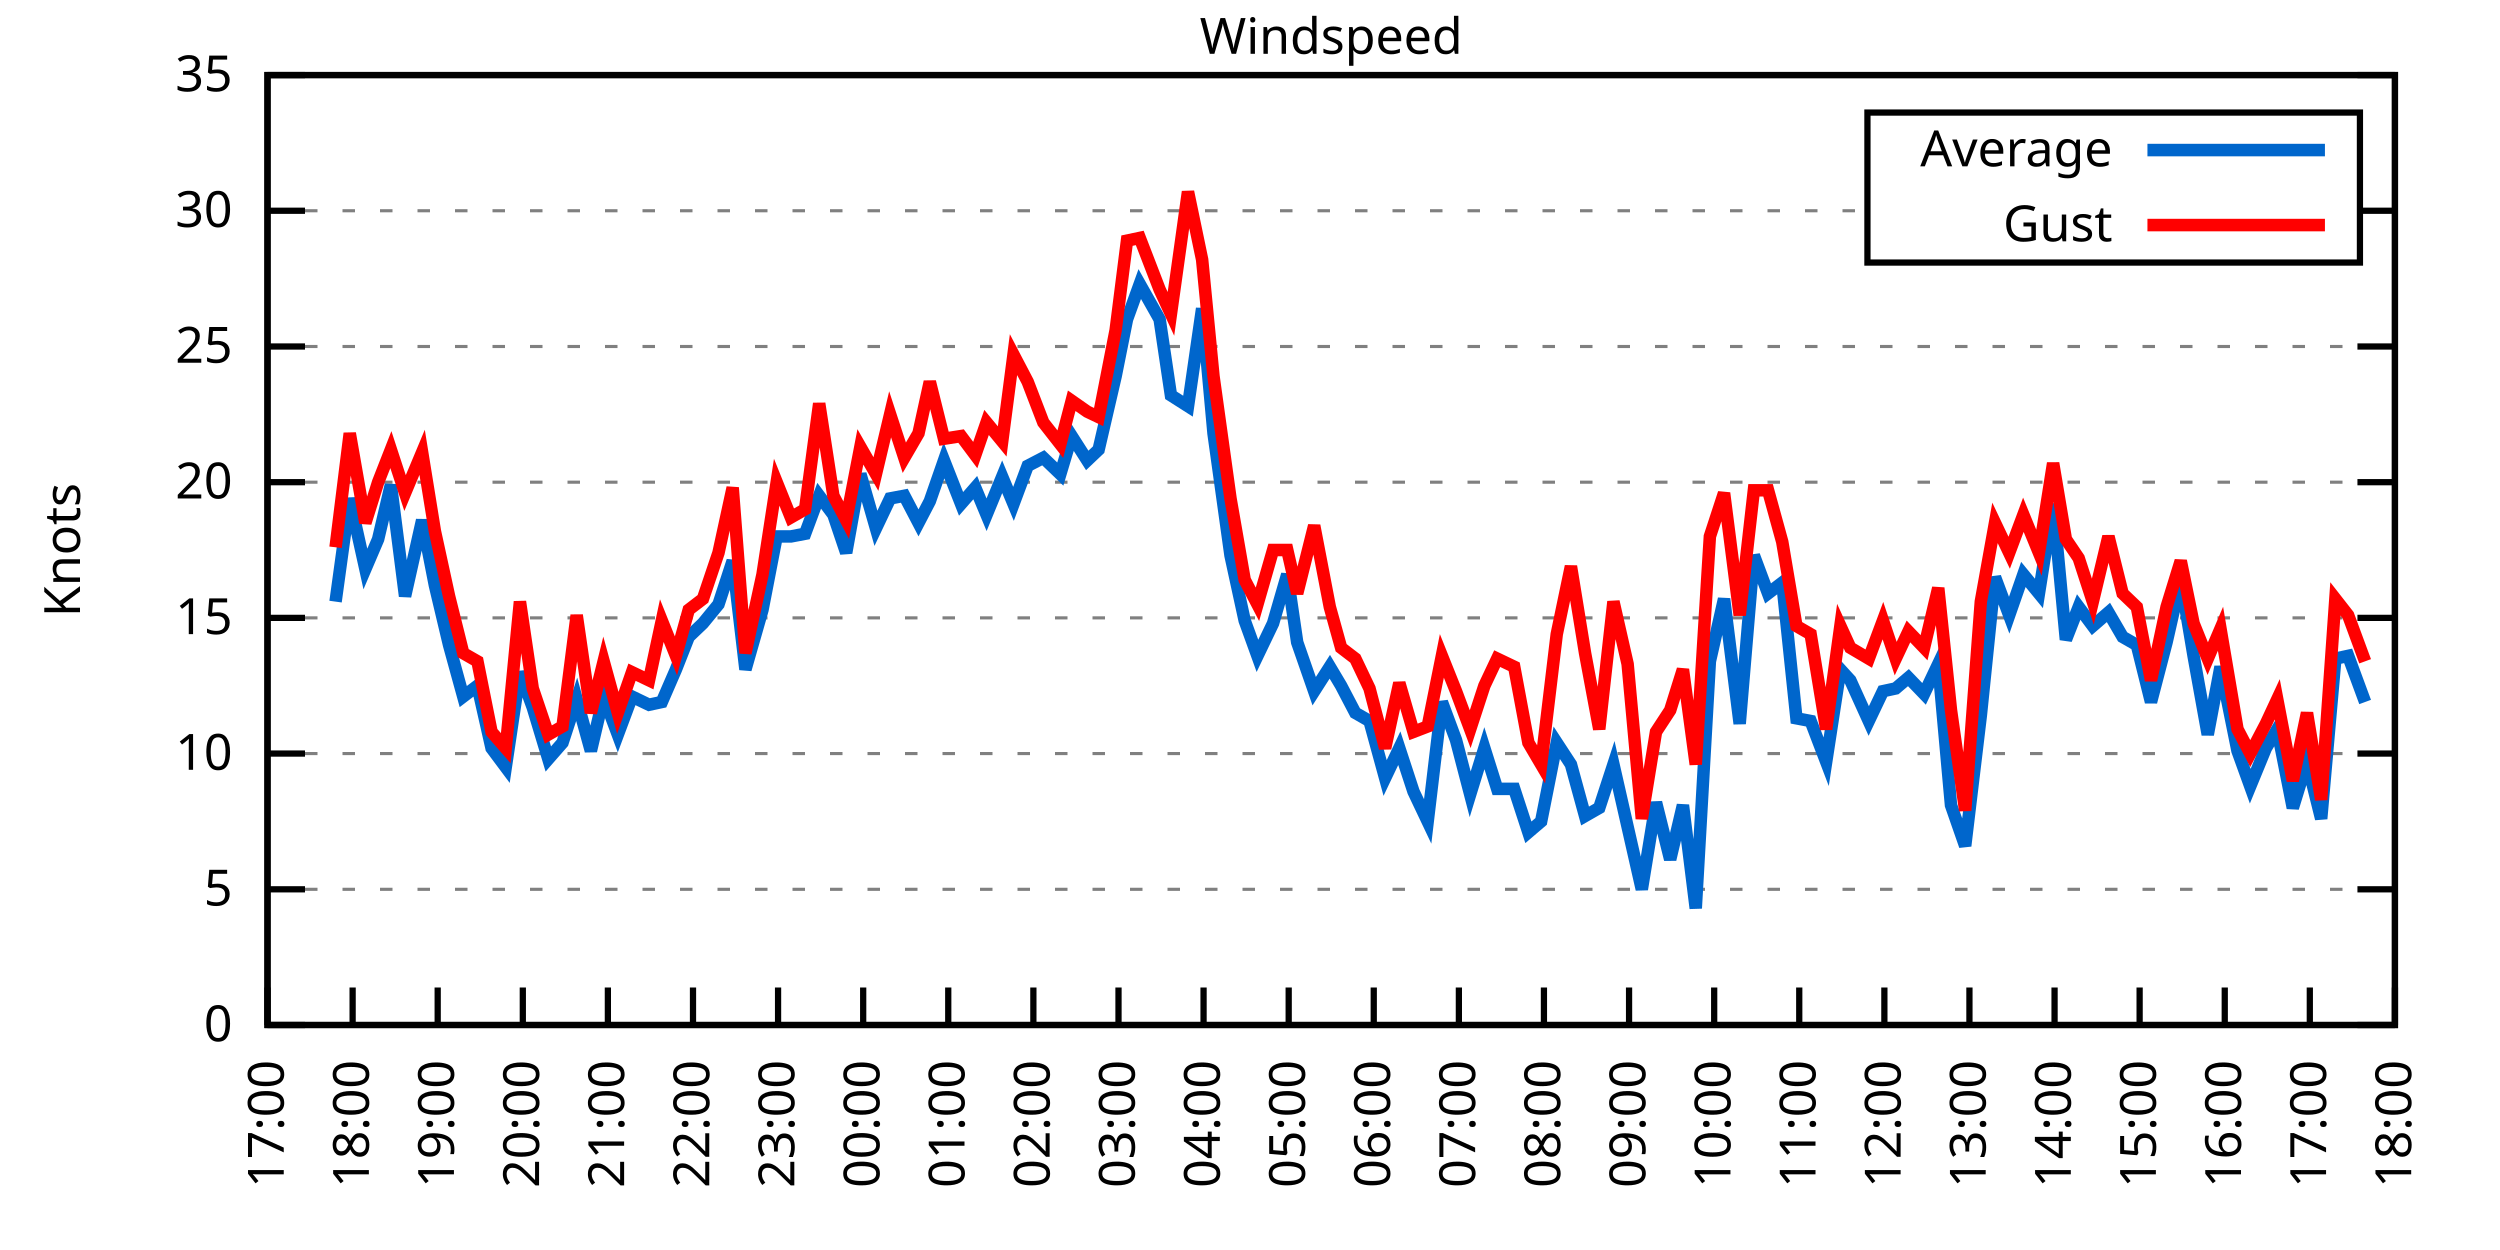
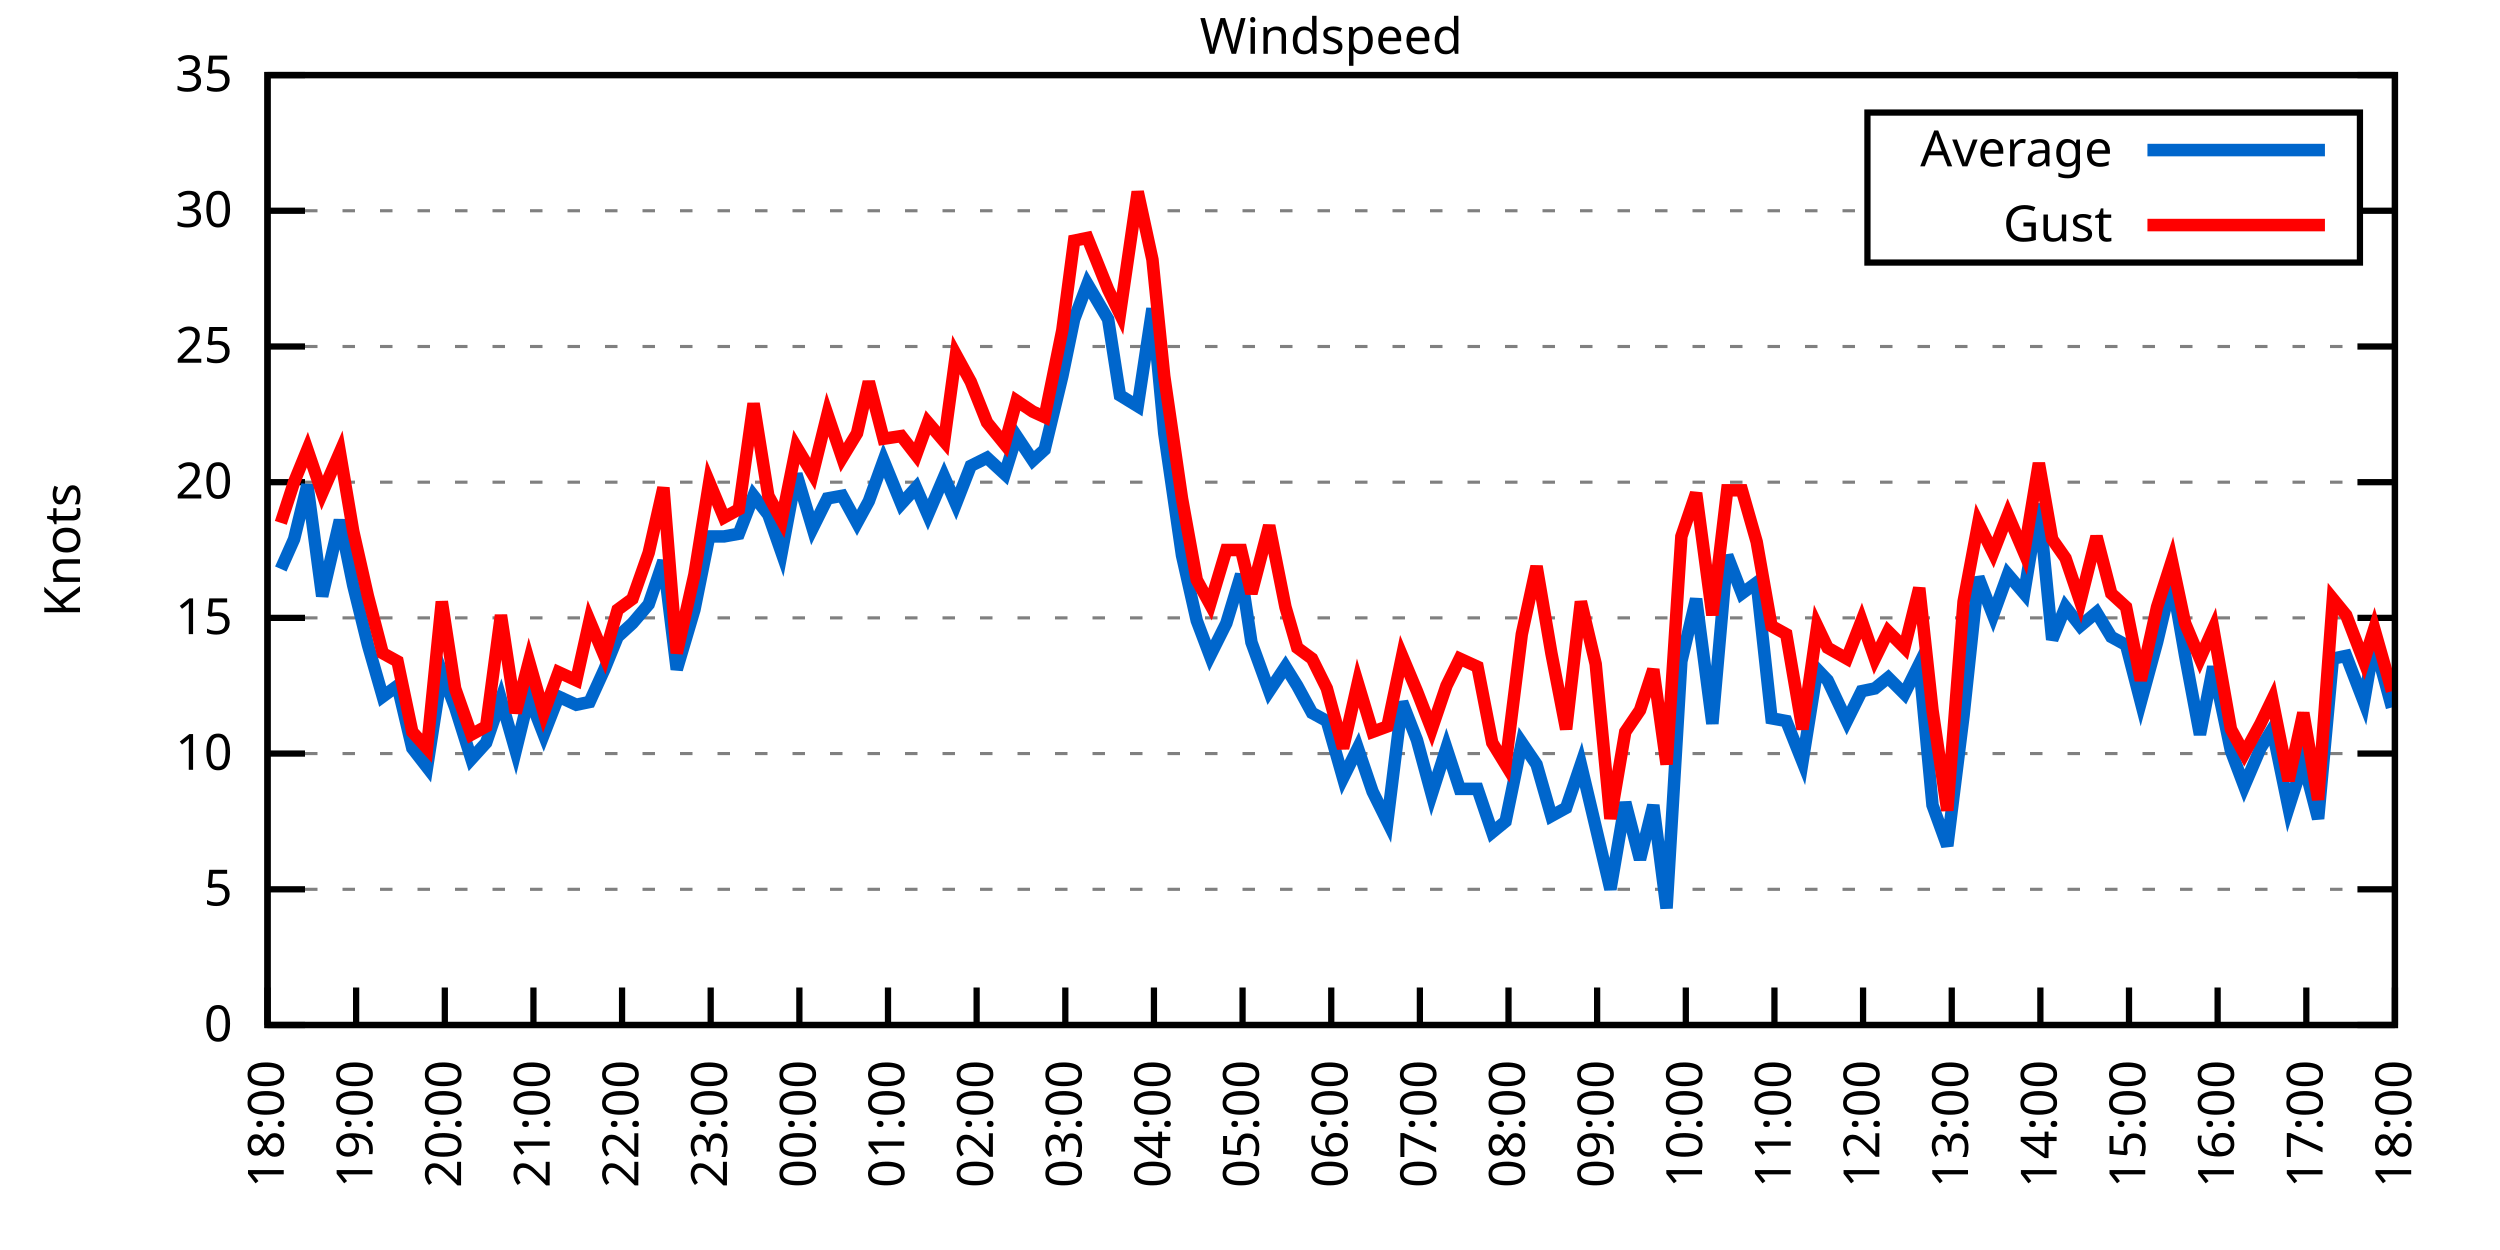
<svg xmlns="http://www.w3.org/2000/svg" xmlns:xlink="http://www.w3.org/1999/xlink" width="400" height="200" viewBox="0 0 400 200">
  <g id="gnuplot_canvas">
    <rect x="0" y="0" width="400" height="200" fill="none" />
    <defs>
      <circle id="gpDot" r="0.5" stroke-width="0.5" stroke="currentColor" />
      <path id="gpPt0" stroke-width="0.333" stroke="currentColor" d="M-1,0 h2 M0,-1 v2" />
      <path id="gpPt1" stroke-width="0.333" stroke="currentColor" d="M-1,-1 L1,1 M1,-1 L-1,1" />
      <path id="gpPt2" stroke-width="0.333" stroke="currentColor" d="M-1,0 L1,0 M0,-1 L0,1 M-1,-1 L1,1 M-1,1 L1,-1" />
      <rect id="gpPt3" stroke-width="0.333" stroke="currentColor" x="-1" y="-1" width="2" height="2" />
      <rect id="gpPt4" stroke-width="0.333" stroke="currentColor" fill="currentColor" x="-1" y="-1" width="2" height="2" />
      <circle id="gpPt5" stroke-width="0.333" stroke="currentColor" cx="0" cy="0" r="1" />
      <use xlink:href="#gpPt5" id="gpPt6" fill="currentColor" stroke="none" />
      <path id="gpPt7" stroke-width="0.333" stroke="currentColor" d="M0,-1.33 L-1.33,0.67 L1.33,0.67 z" />
      <use xlink:href="#gpPt7" id="gpPt8" fill="currentColor" stroke="none" />
      <use xlink:href="#gpPt7" id="gpPt9" stroke="currentColor" transform="rotate(180)" />
      <use xlink:href="#gpPt9" id="gpPt10" fill="currentColor" stroke="none" />
      <use xlink:href="#gpPt3" id="gpPt11" stroke="currentColor" transform="rotate(45)" />
      <use xlink:href="#gpPt11" id="gpPt12" fill="currentColor" stroke="none" />
      <path id="gpPt13" stroke-width="0.333" stroke="currentColor" d="M0,1.330 L1.265,0.411 L0.782,-1.067 L-0.782,-1.076 L-1.265,0.411 z" />
      <use xlink:href="#gpPt13" id="gpPt14" fill="currentColor" stroke="none" />
      <filter id="textbox" filterUnits="objectBoundingBox" x="0" y="0" height="1" width="1">
        <feFlood flood-color="white" flood-opacity="1" result="bgnd" />
        <feComposite in="SourceGraphic" in2="bgnd" operator="atop" />
      </filter>
      <filter id="greybox" filterUnits="objectBoundingBox" x="0" y="0" height="1" width="1">
        <feFlood flood-color="lightgrey" flood-opacity="1" result="grey" />
        <feComposite in="SourceGraphic" in2="grey" operator="atop" />
      </filter>
    </defs>
    <g fill="none" color="white" stroke="currentColor" stroke-width="1.00" stroke-linecap="butt" stroke-linejoin="miter">
</g>
    <g fill="none" color="black" stroke="currentColor" stroke-width="1.00" stroke-linecap="butt" stroke-linejoin="miter">
      <g stroke="none" shape-rendering="crispEdges">
        <polygon fill="rgb(255, 255, 255)" points="42.80,164.00 383.18,164.00 383.18,12.02 42.80,12.02 " />
      </g>
    </g>
    <g fill="none" color="black" stroke="currentColor" stroke-width="1.00" stroke-linecap="butt" stroke-linejoin="miter">
</g>
    <g fill="none" color="black" stroke="black" stroke-width="0.50" stroke-linecap="butt" stroke-linejoin="miter">
</g>
    <g fill="none" color="gray" stroke="currentColor" stroke-width="0.50" stroke-linecap="butt" stroke-linejoin="miter">
      <path stroke="gray" stroke-dasharray="2,4" class="gridline" d="M42.80,164.00 L383.19,164.00  " />
    </g>
    <g fill="none" color="gray" stroke="gray" stroke-width="1.00" stroke-linecap="butt" stroke-linejoin="miter">
</g>
    <g fill="none" color="black" stroke="currentColor" stroke-width="1.00" stroke-linecap="butt" stroke-linejoin="miter">
      <path stroke="black" d="M42.80,164.00 L48.80,164.00 M383.19,164.00 L377.19,164.00  " />
      <g transform="translate(37.20,166.60)" stroke="none" fill="black" font-family="Sans" font-size="8.00" text-anchor="end">
        <text>
          <tspan font-family="Sans"> 0</tspan>
        </text>
      </g>
    </g>
    <g fill="none" color="black" stroke="currentColor" stroke-width="1.00" stroke-linecap="butt" stroke-linejoin="miter">
</g>
    <g fill="none" color="black" stroke="black" stroke-width="0.50" stroke-linecap="butt" stroke-linejoin="miter">
</g>
    <g fill="none" color="gray" stroke="currentColor" stroke-width="0.50" stroke-linecap="butt" stroke-linejoin="miter">
      <path stroke="gray" stroke-dasharray="2,4" class="gridline" d="M42.80,142.29 L383.19,142.29  " />
    </g>
    <g fill="none" color="gray" stroke="gray" stroke-width="1.00" stroke-linecap="butt" stroke-linejoin="miter">
</g>
    <g fill="none" color="black" stroke="currentColor" stroke-width="1.00" stroke-linecap="butt" stroke-linejoin="miter">
      <path stroke="black" d="M42.80,142.29 L48.80,142.29 M383.19,142.29 L377.19,142.29  " />
      <g transform="translate(37.20,144.89)" stroke="none" fill="black" font-family="Sans" font-size="8.00" text-anchor="end">
        <text>
          <tspan font-family="Sans"> 5</tspan>
        </text>
      </g>
    </g>
    <g fill="none" color="black" stroke="currentColor" stroke-width="1.00" stroke-linecap="butt" stroke-linejoin="miter">
</g>
    <g fill="none" color="black" stroke="black" stroke-width="0.50" stroke-linecap="butt" stroke-linejoin="miter">
</g>
    <g fill="none" color="gray" stroke="currentColor" stroke-width="0.50" stroke-linecap="butt" stroke-linejoin="miter">
      <path stroke="gray" stroke-dasharray="2,4" class="gridline" d="M42.80,120.57 L383.19,120.57  " />
    </g>
    <g fill="none" color="gray" stroke="gray" stroke-width="1.00" stroke-linecap="butt" stroke-linejoin="miter">
</g>
    <g fill="none" color="black" stroke="currentColor" stroke-width="1.00" stroke-linecap="butt" stroke-linejoin="miter">
      <path stroke="black" d="M42.80,120.57 L48.80,120.57 M383.19,120.57 L377.19,120.57  " />
      <g transform="translate(37.20,123.17)" stroke="none" fill="black" font-family="Sans" font-size="8.00" text-anchor="end">
        <text>
          <tspan font-family="Sans"> 10</tspan>
        </text>
      </g>
    </g>
    <g fill="none" color="black" stroke="currentColor" stroke-width="1.00" stroke-linecap="butt" stroke-linejoin="miter">
</g>
    <g fill="none" color="black" stroke="black" stroke-width="0.50" stroke-linecap="butt" stroke-linejoin="miter">
</g>
    <g fill="none" color="gray" stroke="currentColor" stroke-width="0.50" stroke-linecap="butt" stroke-linejoin="miter">
      <path stroke="gray" stroke-dasharray="2,4" class="gridline" d="M42.80,98.86 L383.19,98.86  " />
    </g>
    <g fill="none" color="gray" stroke="gray" stroke-width="1.00" stroke-linecap="butt" stroke-linejoin="miter">
</g>
    <g fill="none" color="black" stroke="currentColor" stroke-width="1.00" stroke-linecap="butt" stroke-linejoin="miter">
      <path stroke="black" d="M42.80,98.86 L48.80,98.86 M383.19,98.86 L377.19,98.86  " />
      <g transform="translate(37.20,101.46)" stroke="none" fill="black" font-family="Sans" font-size="8.00" text-anchor="end">
        <text>
          <tspan font-family="Sans"> 15</tspan>
        </text>
      </g>
    </g>
    <g fill="none" color="black" stroke="currentColor" stroke-width="1.00" stroke-linecap="butt" stroke-linejoin="miter">
</g>
    <g fill="none" color="black" stroke="black" stroke-width="0.50" stroke-linecap="butt" stroke-linejoin="miter">
</g>
    <g fill="none" color="gray" stroke="currentColor" stroke-width="0.50" stroke-linecap="butt" stroke-linejoin="miter">
      <path stroke="gray" stroke-dasharray="2,4" class="gridline" d="M42.80,77.15 L383.19,77.15  " />
    </g>
    <g fill="none" color="gray" stroke="gray" stroke-width="1.00" stroke-linecap="butt" stroke-linejoin="miter">
</g>
    <g fill="none" color="black" stroke="currentColor" stroke-width="1.00" stroke-linecap="butt" stroke-linejoin="miter">
      <path stroke="black" d="M42.80,77.15 L48.80,77.15 M383.19,77.15 L377.19,77.15  " />
      <g transform="translate(37.20,79.75)" stroke="none" fill="black" font-family="Sans" font-size="8.00" text-anchor="end">
        <text>
          <tspan font-family="Sans"> 20</tspan>
        </text>
      </g>
    </g>
    <g fill="none" color="black" stroke="currentColor" stroke-width="1.00" stroke-linecap="butt" stroke-linejoin="miter">
</g>
    <g fill="none" color="black" stroke="black" stroke-width="0.50" stroke-linecap="butt" stroke-linejoin="miter">
</g>
    <g fill="none" color="gray" stroke="currentColor" stroke-width="0.50" stroke-linecap="butt" stroke-linejoin="miter">
      <path stroke="gray" stroke-dasharray="2,4" class="gridline" d="M42.80,55.44 L383.19,55.44  " />
    </g>
    <g fill="none" color="gray" stroke="gray" stroke-width="1.00" stroke-linecap="butt" stroke-linejoin="miter">
</g>
    <g fill="none" color="black" stroke="currentColor" stroke-width="1.00" stroke-linecap="butt" stroke-linejoin="miter">
      <path stroke="black" d="M42.80,55.44 L48.80,55.44 M383.19,55.44 L377.19,55.44  " />
      <g transform="translate(37.20,58.04)" stroke="none" fill="black" font-family="Sans" font-size="8.00" text-anchor="end">
        <text>
          <tspan font-family="Sans"> 25</tspan>
        </text>
      </g>
    </g>
    <g fill="none" color="black" stroke="currentColor" stroke-width="1.00" stroke-linecap="butt" stroke-linejoin="miter">
</g>
    <g fill="none" color="black" stroke="black" stroke-width="0.50" stroke-linecap="butt" stroke-linejoin="miter">
</g>
    <g fill="none" color="gray" stroke="currentColor" stroke-width="0.50" stroke-linecap="butt" stroke-linejoin="miter">
      <path stroke="gray" stroke-dasharray="2,4" class="gridline" d="M42.80,33.72 L298.79,33.72 M377.59,33.72 L383.19,33.72  " />
    </g>
    <g fill="none" color="gray" stroke="gray" stroke-width="1.00" stroke-linecap="butt" stroke-linejoin="miter">
</g>
    <g fill="none" color="black" stroke="currentColor" stroke-width="1.00" stroke-linecap="butt" stroke-linejoin="miter">
      <path stroke="black" d="M42.80,33.72 L48.80,33.72 M383.19,33.72 L377.19,33.72  " />
      <g transform="translate(37.20,36.32)" stroke="none" fill="black" font-family="Sans" font-size="8.00" text-anchor="end">
        <text>
          <tspan font-family="Sans"> 30</tspan>
        </text>
      </g>
    </g>
    <g fill="none" color="black" stroke="currentColor" stroke-width="1.00" stroke-linecap="butt" stroke-linejoin="miter">
</g>
    <g fill="none" color="black" stroke="black" stroke-width="0.50" stroke-linecap="butt" stroke-linejoin="miter">
</g>
    <g fill="none" color="gray" stroke="currentColor" stroke-width="0.50" stroke-linecap="butt" stroke-linejoin="miter">
      <path stroke="gray" stroke-dasharray="2,4" class="gridline" d="M42.80,12.01 L383.19,12.01  " />
    </g>
    <g fill="none" color="gray" stroke="gray" stroke-width="1.00" stroke-linecap="butt" stroke-linejoin="miter">
</g>
    <g fill="none" color="black" stroke="currentColor" stroke-width="1.00" stroke-linecap="butt" stroke-linejoin="miter">
      <path stroke="black" d="M42.80,12.01 L48.80,12.01 M383.19,12.01 L377.19,12.01  " />
      <g transform="translate(37.20,14.61)" stroke="none" fill="black" font-family="Sans" font-size="8.00" text-anchor="end">
        <text>
          <tspan font-family="Sans"> 35</tspan>
        </text>
      </g>
    </g>
    <g fill="none" color="black" stroke="currentColor" stroke-width="1.00" stroke-linecap="butt" stroke-linejoin="miter">
      <path stroke="black" d="M42.80,164.00 L42.80,158.00  " />
      <g transform="translate(45.40,169.60) rotate(270.00)" stroke="none" fill="black" font-family="Sans" font-size="8.00" text-anchor="end">
        <text>
-           <tspan font-family="Sans">17:00</tspan>
-         </text>
-       </g>
-     </g>
-     <g fill="none" color="black" stroke="currentColor" stroke-width="1.00" stroke-linecap="butt" stroke-linejoin="miter">
-       <path stroke="black" d="M56.42,164.00 L56.42,158.00  " />
-       <g transform="translate(59.02,169.60) rotate(270.00)" stroke="none" fill="black" font-family="Sans" font-size="8.00" text-anchor="end">
-         <text>
          <tspan font-family="Sans">18:00</tspan>
        </text>
      </g>
    </g>
    <g fill="none" color="black" stroke="currentColor" stroke-width="1.00" stroke-linecap="butt" stroke-linejoin="miter">
-       <path stroke="black" d="M70.03,164.00 L70.03,158.00  " />
-       <g transform="translate(72.63,169.60) rotate(270.00)" stroke="none" fill="black" font-family="Sans" font-size="8.00" text-anchor="end">
+       <path stroke="black" d="M56.98,164.00 L56.98,158.00  " />
+       <g transform="translate(59.58,169.60) rotate(270.00)" stroke="none" fill="black" font-family="Sans" font-size="8.00" text-anchor="end">
        <text>
          <tspan font-family="Sans">19:00</tspan>
        </text>
      </g>
    </g>
    <g fill="none" color="black" stroke="currentColor" stroke-width="1.00" stroke-linecap="butt" stroke-linejoin="miter">
-       <path stroke="black" d="M83.65,164.00 L83.65,158.00  " />
-       <g transform="translate(86.25,169.60) rotate(270.00)" stroke="none" fill="black" font-family="Sans" font-size="8.00" text-anchor="end">
+       <path stroke="black" d="M71.17,164.00 L71.17,158.00  " />
+       <g transform="translate(73.77,169.60) rotate(270.00)" stroke="none" fill="black" font-family="Sans" font-size="8.00" text-anchor="end">
        <text>
          <tspan font-family="Sans">20:00</tspan>
        </text>
      </g>
    </g>
    <g fill="none" color="black" stroke="currentColor" stroke-width="1.00" stroke-linecap="butt" stroke-linejoin="miter">
-       <path stroke="black" d="M97.26,164.00 L97.26,158.00  " />
-       <g transform="translate(99.86,169.60) rotate(270.00)" stroke="none" fill="black" font-family="Sans" font-size="8.00" text-anchor="end">
+       <path stroke="black" d="M85.35,164.00 L85.35,158.00  " />
+       <g transform="translate(87.95,169.60) rotate(270.00)" stroke="none" fill="black" font-family="Sans" font-size="8.00" text-anchor="end">
        <text>
          <tspan font-family="Sans">21:00</tspan>
        </text>
      </g>
    </g>
    <g fill="none" color="black" stroke="currentColor" stroke-width="1.00" stroke-linecap="butt" stroke-linejoin="miter">
-       <path stroke="black" d="M110.88,164.00 L110.88,158.00  " />
-       <g transform="translate(113.48,169.60) rotate(270.00)" stroke="none" fill="black" font-family="Sans" font-size="8.00" text-anchor="end">
+       <path stroke="black" d="M99.53,164.00 L99.53,158.00  " />
+       <g transform="translate(102.13,169.60) rotate(270.00)" stroke="none" fill="black" font-family="Sans" font-size="8.00" text-anchor="end">
        <text>
          <tspan font-family="Sans">22:00</tspan>
        </text>
      </g>
    </g>
    <g fill="none" color="black" stroke="currentColor" stroke-width="1.00" stroke-linecap="butt" stroke-linejoin="miter">
-       <path stroke="black" d="M124.49,164.00 L124.49,158.00  " />
-       <g transform="translate(127.09,169.60) rotate(270.00)" stroke="none" fill="black" font-family="Sans" font-size="8.00" text-anchor="end">
+       <path stroke="black" d="M113.71,164.00 L113.71,158.00  " />
+       <g transform="translate(116.31,169.60) rotate(270.00)" stroke="none" fill="black" font-family="Sans" font-size="8.00" text-anchor="end">
        <text>
          <tspan font-family="Sans">23:00</tspan>
        </text>
      </g>
    </g>
    <g fill="none" color="black" stroke="currentColor" stroke-width="1.00" stroke-linecap="butt" stroke-linejoin="miter">
-       <path stroke="black" d="M138.11,164.00 L138.11,158.00  " />
-       <g transform="translate(140.71,169.60) rotate(270.00)" stroke="none" fill="black" font-family="Sans" font-size="8.00" text-anchor="end">
+       <path stroke="black" d="M127.90,164.00 L127.90,158.00  " />
+       <g transform="translate(130.50,169.60) rotate(270.00)" stroke="none" fill="black" font-family="Sans" font-size="8.00" text-anchor="end">
        <text>
          <tspan font-family="Sans">00:00</tspan>
        </text>
      </g>
    </g>
    <g fill="none" color="black" stroke="currentColor" stroke-width="1.00" stroke-linecap="butt" stroke-linejoin="miter">
-       <path stroke="black" d="M151.72,164.00 L151.72,158.00  " />
-       <g transform="translate(154.32,169.60) rotate(270.00)" stroke="none" fill="black" font-family="Sans" font-size="8.00" text-anchor="end">
+       <path stroke="black" d="M142.08,164.00 L142.08,158.00  " />
+       <g transform="translate(144.68,169.60) rotate(270.00)" stroke="none" fill="black" font-family="Sans" font-size="8.00" text-anchor="end">
        <text>
          <tspan font-family="Sans">01:00</tspan>
        </text>
      </g>
    </g>
    <g fill="none" color="black" stroke="currentColor" stroke-width="1.00" stroke-linecap="butt" stroke-linejoin="miter">
-       <path stroke="black" d="M165.34,164.00 L165.34,158.00  " />
-       <g transform="translate(167.94,169.60) rotate(270.00)" stroke="none" fill="black" font-family="Sans" font-size="8.00" text-anchor="end">
+       <path stroke="black" d="M156.26,164.00 L156.26,158.00  " />
+       <g transform="translate(158.86,169.60) rotate(270.00)" stroke="none" fill="black" font-family="Sans" font-size="8.00" text-anchor="end">
        <text>
          <tspan font-family="Sans">02:00</tspan>
        </text>
      </g>
    </g>
    <g fill="none" color="black" stroke="currentColor" stroke-width="1.00" stroke-linecap="butt" stroke-linejoin="miter">
-       <path stroke="black" d="M178.96,164.00 L178.96,158.00  " />
-       <g transform="translate(181.56,169.60) rotate(270.00)" stroke="none" fill="black" font-family="Sans" font-size="8.00" text-anchor="end">
+       <path stroke="black" d="M170.45,164.00 L170.45,158.00  " />
+       <g transform="translate(173.05,169.60) rotate(270.00)" stroke="none" fill="black" font-family="Sans" font-size="8.00" text-anchor="end">
        <text>
          <tspan font-family="Sans">03:00</tspan>
        </text>
      </g>
    </g>
    <g fill="none" color="black" stroke="currentColor" stroke-width="1.00" stroke-linecap="butt" stroke-linejoin="miter">
-       <path stroke="black" d="M192.57,164.00 L192.57,158.00  " />
-       <g transform="translate(195.17,169.60) rotate(270.00)" stroke="none" fill="black" font-family="Sans" font-size="8.00" text-anchor="end">
+       <path stroke="black" d="M184.63,164.00 L184.63,158.00  " />
+       <g transform="translate(187.23,169.60) rotate(270.00)" stroke="none" fill="black" font-family="Sans" font-size="8.00" text-anchor="end">
        <text>
          <tspan font-family="Sans">04:00</tspan>
        </text>
      </g>
    </g>
    <g fill="none" color="black" stroke="currentColor" stroke-width="1.00" stroke-linecap="butt" stroke-linejoin="miter">
-       <path stroke="black" d="M206.19,164.00 L206.19,158.00  " />
-       <g transform="translate(208.79,169.60) rotate(270.00)" stroke="none" fill="black" font-family="Sans" font-size="8.00" text-anchor="end">
+       <path stroke="black" d="M198.81,164.00 L198.81,158.00  " />
+       <g transform="translate(201.41,169.60) rotate(270.00)" stroke="none" fill="black" font-family="Sans" font-size="8.00" text-anchor="end">
        <text>
          <tspan font-family="Sans">05:00</tspan>
        </text>
      </g>
    </g>
    <g fill="none" color="black" stroke="currentColor" stroke-width="1.00" stroke-linecap="butt" stroke-linejoin="miter">
-       <path stroke="black" d="M219.80,164.00 L219.80,158.00  " />
-       <g transform="translate(222.40,169.60) rotate(270.00)" stroke="none" fill="black" font-family="Sans" font-size="8.00" text-anchor="end">
+       <path stroke="black" d="M213.00,164.00 L213.00,158.00  " />
+       <g transform="translate(215.60,169.60) rotate(270.00)" stroke="none" fill="black" font-family="Sans" font-size="8.00" text-anchor="end">
        <text>
          <tspan font-family="Sans">06:00</tspan>
        </text>
      </g>
    </g>
    <g fill="none" color="black" stroke="currentColor" stroke-width="1.00" stroke-linecap="butt" stroke-linejoin="miter">
-       <path stroke="black" d="M233.42,164.00 L233.42,158.00  " />
-       <g transform="translate(236.02,169.60) rotate(270.00)" stroke="none" fill="black" font-family="Sans" font-size="8.00" text-anchor="end">
+       <path stroke="black" d="M227.18,164.00 L227.18,158.00  " />
+       <g transform="translate(229.78,169.60) rotate(270.00)" stroke="none" fill="black" font-family="Sans" font-size="8.00" text-anchor="end">
        <text>
          <tspan font-family="Sans">07:00</tspan>
        </text>
      </g>
    </g>
    <g fill="none" color="black" stroke="currentColor" stroke-width="1.00" stroke-linecap="butt" stroke-linejoin="miter">
-       <path stroke="black" d="M247.03,164.00 L247.03,158.00  " />
-       <g transform="translate(249.63,169.60) rotate(270.00)" stroke="none" fill="black" font-family="Sans" font-size="8.00" text-anchor="end">
+       <path stroke="black" d="M241.36,164.00 L241.36,158.00  " />
+       <g transform="translate(243.96,169.60) rotate(270.00)" stroke="none" fill="black" font-family="Sans" font-size="8.00" text-anchor="end">
        <text>
          <tspan font-family="Sans">08:00</tspan>
        </text>
      </g>
    </g>
    <g fill="none" color="black" stroke="currentColor" stroke-width="1.00" stroke-linecap="butt" stroke-linejoin="miter">
-       <path stroke="black" d="M260.65,164.00 L260.65,158.00  " />
-       <g transform="translate(263.25,169.60) rotate(270.00)" stroke="none" fill="black" font-family="Sans" font-size="8.00" text-anchor="end">
+       <path stroke="black" d="M255.54,164.00 L255.54,158.00  " />
+       <g transform="translate(258.14,169.60) rotate(270.00)" stroke="none" fill="black" font-family="Sans" font-size="8.00" text-anchor="end">
        <text>
          <tspan font-family="Sans">09:00</tspan>
        </text>
      </g>
    </g>
    <g fill="none" color="black" stroke="currentColor" stroke-width="1.00" stroke-linecap="butt" stroke-linejoin="miter">
-       <path stroke="black" d="M274.27,164.00 L274.27,158.00  " />
-       <g transform="translate(276.87,169.60) rotate(270.00)" stroke="none" fill="black" font-family="Sans" font-size="8.00" text-anchor="end">
+       <path stroke="black" d="M269.73,164.00 L269.73,158.00  " />
+       <g transform="translate(272.33,169.60) rotate(270.00)" stroke="none" fill="black" font-family="Sans" font-size="8.00" text-anchor="end">
        <text>
          <tspan font-family="Sans">10:00</tspan>
        </text>
      </g>
    </g>
    <g fill="none" color="black" stroke="currentColor" stroke-width="1.00" stroke-linecap="butt" stroke-linejoin="miter">
-       <path stroke="black" d="M287.88,164.00 L287.88,158.00  " />
-       <g transform="translate(290.48,169.60) rotate(270.00)" stroke="none" fill="black" font-family="Sans" font-size="8.00" text-anchor="end">
+       <path stroke="black" d="M283.91,164.00 L283.91,158.00  " />
+       <g transform="translate(286.51,169.60) rotate(270.00)" stroke="none" fill="black" font-family="Sans" font-size="8.00" text-anchor="end">
        <text>
          <tspan font-family="Sans">11:00</tspan>
        </text>
      </g>
    </g>
    <g fill="none" color="black" stroke="currentColor" stroke-width="1.00" stroke-linecap="butt" stroke-linejoin="miter">
-       <path stroke="black" d="M301.50,164.00 L301.50,158.00  " />
-       <g transform="translate(304.10,169.60) rotate(270.00)" stroke="none" fill="black" font-family="Sans" font-size="8.00" text-anchor="end">
+       <path stroke="black" d="M298.09,164.00 L298.09,158.00  " />
+       <g transform="translate(300.69,169.60) rotate(270.00)" stroke="none" fill="black" font-family="Sans" font-size="8.00" text-anchor="end">
        <text>
          <tspan font-family="Sans">12:00</tspan>
        </text>
      </g>
    </g>
    <g fill="none" color="black" stroke="currentColor" stroke-width="1.00" stroke-linecap="butt" stroke-linejoin="miter">
-       <path stroke="black" d="M315.11,164.00 L315.11,158.00  " />
-       <g transform="translate(317.71,169.60) rotate(270.00)" stroke="none" fill="black" font-family="Sans" font-size="8.00" text-anchor="end">
+       <path stroke="black" d="M312.28,164.00 L312.28,158.00  " />
+       <g transform="translate(314.88,169.60) rotate(270.00)" stroke="none" fill="black" font-family="Sans" font-size="8.00" text-anchor="end">
        <text>
          <tspan font-family="Sans">13:00</tspan>
        </text>
      </g>
    </g>
    <g fill="none" color="black" stroke="currentColor" stroke-width="1.00" stroke-linecap="butt" stroke-linejoin="miter">
-       <path stroke="black" d="M328.73,164.00 L328.73,158.00  " />
-       <g transform="translate(331.33,169.60) rotate(270.00)" stroke="none" fill="black" font-family="Sans" font-size="8.00" text-anchor="end">
+       <path stroke="black" d="M326.46,164.00 L326.46,158.00  " />
+       <g transform="translate(329.06,169.60) rotate(270.00)" stroke="none" fill="black" font-family="Sans" font-size="8.00" text-anchor="end">
        <text>
          <tspan font-family="Sans">14:00</tspan>
        </text>
      </g>
    </g>
    <g fill="none" color="black" stroke="currentColor" stroke-width="1.00" stroke-linecap="butt" stroke-linejoin="miter">
-       <path stroke="black" d="M342.34,164.00 L342.34,158.00  " />
-       <g transform="translate(344.94,169.60) rotate(270.00)" stroke="none" fill="black" font-family="Sans" font-size="8.00" text-anchor="end">
+       <path stroke="black" d="M340.64,164.00 L340.64,158.00  " />
+       <g transform="translate(343.24,169.60) rotate(270.00)" stroke="none" fill="black" font-family="Sans" font-size="8.00" text-anchor="end">
        <text>
          <tspan font-family="Sans">15:00</tspan>
        </text>
      </g>
    </g>
    <g fill="none" color="black" stroke="currentColor" stroke-width="1.00" stroke-linecap="butt" stroke-linejoin="miter">
-       <path stroke="black" d="M355.96,164.00 L355.96,158.00  " />
-       <g transform="translate(358.56,169.60) rotate(270.00)" stroke="none" fill="black" font-family="Sans" font-size="8.00" text-anchor="end">
+       <path stroke="black" d="M354.82,164.00 L354.82,158.00  " />
+       <g transform="translate(357.42,169.60) rotate(270.00)" stroke="none" fill="black" font-family="Sans" font-size="8.00" text-anchor="end">
        <text>
          <tspan font-family="Sans">16:00</tspan>
        </text>
      </g>
    </g>
    <g fill="none" color="black" stroke="currentColor" stroke-width="1.00" stroke-linecap="butt" stroke-linejoin="miter">
-       <path stroke="black" d="M369.57,164.00 L369.57,158.00  " />
-       <g transform="translate(372.17,169.60) rotate(270.00)" stroke="none" fill="black" font-family="Sans" font-size="8.00" text-anchor="end">
+       <path stroke="black" d="M369.01,164.00 L369.01,158.00  " />
+       <g transform="translate(371.61,169.60) rotate(270.00)" stroke="none" fill="black" font-family="Sans" font-size="8.00" text-anchor="end">
        <text>
          <tspan font-family="Sans">17:00</tspan>
        </text>
      </g>
    </g>
    <g fill="none" color="black" stroke="currentColor" stroke-width="1.00" stroke-linecap="butt" stroke-linejoin="miter">
      <path stroke="black" d="M383.19,164.00 L383.19,158.00  " />
      <g transform="translate(385.79,169.60) rotate(270.00)" stroke="none" fill="black" font-family="Sans" font-size="8.00" text-anchor="end">
        <text>
          <tspan font-family="Sans">18:00</tspan>
        </text>
      </g>
    </g>
    <g fill="none" color="black" stroke="currentColor" stroke-width="1.00" stroke-linecap="butt" stroke-linejoin="miter">
</g>
    <g fill="none" color="black" stroke="currentColor" stroke-width="1.00" stroke-linecap="butt" stroke-linejoin="miter">
      <path stroke="black" d="M42.80,12.01 L42.80,164.00 L383.19,164.00 L383.19,12.01 L42.80,12.01 Z  " />
    </g>
    <g fill="none" color="black" stroke="currentColor" stroke-width="1.00" stroke-linecap="butt" stroke-linejoin="miter">
</g>
    <g fill="none" color="black" stroke="currentColor" stroke-width="1.00" stroke-linecap="butt" stroke-linejoin="miter">
      <path stroke="black" d="M298.79,42.01 L298.79,18.01 L377.59,18.01 L377.59,42.01 L298.79,42.01 Z  " />
    </g>
    <g id="Windspeed_plot_1">
      <g fill="none" color="white" stroke="black" stroke-width="2.00" stroke-linecap="butt" stroke-linejoin="miter">
</g>
      <g fill="none" color="black" stroke="currentColor" stroke-width="2.00" stroke-linecap="butt" stroke-linejoin="miter">
        <g transform="translate(337.99,26.61)" stroke="none" fill="black" font-family="Sans" font-size="8.00" text-anchor="end">
          <text>
            <tspan font-family="Sans">Average</tspan>
          </text>
        </g>
      </g>
      <g fill="none" color="black" stroke="currentColor" stroke-width="2.00" stroke-linecap="butt" stroke-linejoin="miter">
-         <path stroke="rgb(  0, 102, 204)" d="M343.59,24.01 L371.99,24.01 M53.69,96.26 L55.96,79.75 L58.46,91.04 L60.50,86.27 L62.54,77.58 L64.81,95.39   L67.54,83.23 L69.58,93.65 L71.85,103.20 L74.12,111.45 L76.39,109.72 L78.65,119.71 L80.92,122.75 L83.19,107.55   L85.24,113.19 L87.73,121.44 L90.00,118.84 L92.27,111.89 L94.54,120.14 L96.58,111.45 L98.85,117.53 L101.12,111.45   L103.84,112.76 L105.89,112.32 L108.15,107.11 L110.20,101.90 L112.47,99.73 L114.96,96.69 L117.23,89.74 L119.27,107.11   L122.00,97.56 L124.27,85.83 L126.54,85.83 L128.81,85.40 L131.07,79.32 L133.34,82.36 L135.39,88.44 L137.66,75.85   L140.15,84.53 L142.42,79.75 L144.69,79.32 L146.96,83.66 L148.77,80.19 L151.04,73.67 L153.77,80.62 L156.04,78.02   L157.85,82.36 L160.35,76.28 L162.16,80.62 L164.43,74.54 L166.93,73.24 L169.65,75.85 L171.47,69.77 L173.96,73.67   L175.78,71.94 L178.50,60.21 L180.32,51.09 L182.36,45.45 L185.54,51.09 L187.35,63.25 L190.08,64.99 L192.34,49.36   L194.16,69.33 L196.88,88.87 L199.15,99.30 L201.19,104.94 L203.69,99.73 L205.96,91.91 L207.55,102.77 L210.27,110.59   L212.77,106.68 L214.58,109.72 L216.85,114.06 L219.12,115.36 L221.62,124.48 L223.89,119.71 L226.16,126.65 L228.43,131.43   L230.70,112.32 L232.96,118.40 L235.23,127.09 L237.50,119.71 L239.55,126.22 L242.27,126.22 L244.54,133.17 L246.58,131.43   L249.08,118.84 L251.35,122.31 L253.61,130.56 L255.88,129.26 L258.15,122.31 L260.42,132.30 L262.69,142.29 L264.96,128.39   L267.23,137.51 L269.27,128.83 L271.32,145.33 L273.58,105.81 L275.85,95.82 L278.35,115.80 L280.62,88.87 L282.89,94.95   L285.16,93.22 L287.43,114.93 L289.70,115.36 L292.19,121.88 L294.46,107.11 L296.05,108.85 L299.00,115.36 L301.27,110.59   L303.31,110.15 L305.35,108.42 L307.85,111.02 L310.12,106.24 L312.16,128.83 L314.43,135.34 L316.93,114.49 L319.20,92.35   L321.47,98.43 L323.74,91.91 L326.23,94.95 L328.50,80.62 L330.54,102.34 L332.59,97.12 L334.85,100.16 L337.35,97.99   L339.62,101.90 L341.89,103.20 L344.16,112.32 L346.65,102.77 L348.92,92.78 L350.97,104.94 L353.24,117.53 L355.28,106.68   L358.00,120.14 L360.04,125.79 L362.54,119.71 L364.36,116.67 L366.85,129.26 L369.12,121.88 L371.39,131.00 L373.66,105.38   L375.70,104.94 L378.42,112.32  " />
+         <path stroke="rgb(  0, 102, 204)" d="M343.59,24.01 L371.99,24.01 M44.93,91.04 L47.05,86.27 L49.18,77.58 L51.55,95.39 L54.38,83.23 L56.51,93.65   L58.87,103.20 L61.24,111.45 L63.60,109.72 L65.97,119.71 L68.33,122.75 L70.69,107.55 L72.82,113.19 L75.42,121.44   L77.78,118.84 L80.15,111.89 L82.51,120.14 L84.64,111.45 L87.00,117.53 L89.37,111.45 L92.20,112.76 L94.33,112.32   L96.70,107.11 L98.82,101.90 L101.19,99.73 L103.79,96.69 L106.15,89.74 L108.28,107.11 L111.11,97.56 L113.48,85.83   L115.84,85.83 L118.21,85.40 L120.57,79.32 L122.93,82.36 L125.06,88.44 L127.42,75.85 L130.02,84.53 L132.39,79.75   L134.75,79.32 L137.12,83.66 L139.01,80.19 L141.37,73.67 L144.21,80.62 L146.57,78.02 L148.46,82.36 L151.06,76.28   L152.95,80.62 L155.32,74.54 L157.92,73.24 L160.75,75.85 L162.65,69.77 L165.25,73.67 L167.14,71.94 L169.97,60.21   L171.86,51.09 L173.99,45.45 L177.30,51.09 L179.19,63.25 L182.03,64.99 L184.39,49.36 L186.28,69.33 L189.12,88.87   L191.48,99.30 L193.61,104.94 L196.21,99.73 L198.58,91.91 L200.23,102.77 L203.07,110.59 L205.67,106.68 L207.56,109.72   L209.92,114.06 L212.29,115.36 L214.89,124.48 L217.25,119.71 L219.61,126.65 L221.98,131.43 L224.34,112.32 L226.71,118.40   L229.07,127.09 L231.43,119.71 L233.56,126.22 L236.40,126.22 L238.76,133.17 L240.89,131.43 L243.49,118.84 L245.85,122.31   L248.22,130.56 L250.58,129.26 L252.94,122.31 L255.31,132.30 L257.67,142.29 L260.04,128.39 L262.40,137.51 L264.53,128.83   L266.65,145.33 L269.02,105.81 L271.38,95.82 L273.98,115.80 L276.35,88.87 L278.71,94.95 L281.07,93.22 L283.44,114.93   L285.80,115.36 L288.40,121.88 L290.76,107.11 L292.42,108.85 L295.49,115.36 L297.86,110.59 L299.98,110.15 L302.11,108.42   L304.71,111.02 L307.08,106.24 L309.20,128.83 L311.57,135.34 L314.17,114.49 L316.53,92.35 L318.89,98.43 L321.26,91.91   L323.86,94.95 L326.22,80.62 L328.35,102.34 L330.48,97.12 L332.84,100.16 L335.44,97.99 L337.80,101.90 L340.17,103.20   L342.53,112.32 L345.13,102.77 L347.50,92.78 L349.62,104.94 L351.99,117.53 L354.12,106.68 L356.95,120.14 L359.08,125.79   L361.68,119.71 L363.57,116.67 L366.17,129.26 L368.53,121.88 L370.90,131.00 L373.26,105.38 L375.39,104.94 L378.23,112.32   L379.88,102.77 L382.72,113.19  " />
      </g>
    </g>
    <g id="Windspeed_plot_2">
      <g fill="none" color="black" stroke="currentColor" stroke-width="2.00" stroke-linecap="butt" stroke-linejoin="miter">
        <g transform="translate(337.99,38.61)" stroke="none" fill="black" font-family="Sans" font-size="8.00" text-anchor="end">
          <text>
            <tspan font-family="Sans">Gust</tspan>
          </text>
        </g>
      </g>
      <g fill="none" color="black" stroke="currentColor" stroke-width="2.00" stroke-linecap="butt" stroke-linejoin="miter">
-         <path stroke="rgb(255,   0,   0)" d="M343.59,36.01 L371.99,36.01 M53.69,87.57 L55.96,69.33 L58.46,83.66 L60.50,77.15 L62.54,71.94 L64.81,78.89   L67.54,72.37 L69.58,84.97 L71.85,95.39 L74.12,104.51 L76.39,105.81 L78.65,117.10 L80.92,119.71 L83.19,96.26   L85.24,110.15 L87.73,117.53 L90.00,116.23 L92.27,98.43 L94.54,114.06 L96.58,105.81 L98.85,114.06 L101.12,107.55   L103.84,108.85 L105.89,99.30 L108.15,104.94 L110.20,97.56 L112.47,95.82 L114.96,88.44 L117.23,78.02 L119.27,104.51   L122.00,91.91 L124.27,77.15 L126.54,82.79 L128.81,81.49 L131.07,64.56 L133.34,79.32 L135.39,83.23 L137.66,71.50   L140.15,75.85 L142.42,66.29 L144.69,73.24 L146.96,69.33 L148.77,61.08 L151.04,70.20 L153.77,69.77 L156.04,72.81   L157.85,67.59 L160.35,70.63 L162.16,56.74 L164.43,61.08 L166.93,67.59 L169.65,71.07 L171.47,64.12 L173.96,65.86   L175.78,66.73 L178.50,52.83 L180.32,38.50 L182.36,38.07 L185.54,46.32 L187.35,50.22 L190.08,30.68 L192.34,41.54   L194.16,60.21 L196.88,79.75 L199.15,92.78 L201.19,96.69 L203.69,88.00 L205.96,88.00 L207.55,94.95 L210.27,84.10   L212.77,97.12 L214.58,103.64 L216.85,105.38 L219.12,110.15 L221.62,119.71 L223.89,109.28 L226.16,117.10 L228.43,116.23   L230.70,104.94 L232.96,110.59 L235.23,116.67 L237.50,109.72 L239.55,105.38 L242.27,106.68 L244.54,118.84 L246.58,122.31   L249.08,101.47 L251.35,90.61 L253.61,104.51 L255.88,116.67 L258.15,96.26 L260.42,106.24 L262.69,131.00 L264.96,117.10   L267.23,113.63 L269.27,107.11 L271.32,122.31 L273.58,85.83 L275.85,78.89 L278.35,98.43 L280.62,78.45 L282.89,78.45   L285.16,86.70 L287.43,100.16 L289.70,101.47 L292.19,116.67 L294.46,100.16 L296.05,103.64 L299.00,105.38 L301.27,99.30   L303.31,105.38 L305.35,101.03 L307.85,103.64 L310.12,94.08 L312.16,113.63 L314.43,129.69 L316.93,96.26 L319.20,83.66   L321.47,88.44 L323.74,82.36 L326.23,88.44 L328.50,74.11 L330.54,86.27 L332.59,89.31 L334.85,96.26 L337.35,85.83   L339.62,94.95 L341.89,97.12 L344.16,108.85 L346.65,97.12 L348.92,89.74 L350.97,99.73 L353.24,105.38 L355.28,100.60   L358.00,116.67 L360.04,120.57 L362.54,115.80 L364.36,111.89 L366.85,124.92 L369.12,114.06 L371.39,127.96 L373.66,95.82   L375.70,98.43 L378.42,105.81  " />
+         <path stroke="rgb(255,   0,   0)" d="M343.59,36.01 L371.99,36.01 M44.93,83.66 L47.05,77.15 L49.18,71.94 L51.55,78.89 L54.38,72.37 L56.51,84.97   L58.87,95.39 L61.24,104.51 L63.60,105.81 L65.97,117.10 L68.33,119.71 L70.69,96.26 L72.82,110.15 L75.42,117.53   L77.78,116.23 L80.15,98.43 L82.51,114.06 L84.64,105.81 L87.00,114.06 L89.37,107.55 L92.20,108.85 L94.33,99.30   L96.70,104.94 L98.82,97.56 L101.19,95.82 L103.79,88.44 L106.15,78.02 L108.28,104.51 L111.11,91.91 L113.48,77.15   L115.84,82.79 L118.21,81.49 L120.57,64.56 L122.93,79.32 L125.06,83.23 L127.42,71.50 L130.02,75.85 L132.39,66.29   L134.75,73.24 L137.12,69.33 L139.01,61.08 L141.37,70.20 L144.21,69.77 L146.57,72.81 L148.46,67.59 L151.06,70.63   L152.95,56.74 L155.32,61.08 L157.92,67.59 L160.75,71.07 L162.65,64.12 L165.25,65.86 L167.14,66.73 L169.97,52.83   L171.86,38.50 L173.99,38.07 L177.30,46.32 L179.19,50.22 L182.03,30.68 L184.39,41.54 L186.28,60.21 L189.12,79.75   L191.48,92.78 L193.61,96.69 L196.21,88.00 L198.58,88.00 L200.23,94.95 L203.07,84.10 L205.67,97.12 L207.56,103.64   L209.92,105.38 L212.29,110.15 L214.89,119.71 L217.25,109.28 L219.61,117.10 L221.98,116.23 L224.34,104.94 L226.71,110.59   L229.07,116.67 L231.43,109.72 L233.56,105.38 L236.40,106.68 L238.76,118.84 L240.89,122.31 L243.49,101.47 L245.85,90.61   L248.22,104.51 L250.58,116.67 L252.94,96.26 L255.31,106.24 L257.67,131.00 L260.04,117.10 L262.40,113.63 L264.53,107.11   L266.65,122.31 L269.02,85.83 L271.38,78.89 L273.98,98.43 L276.35,78.45 L278.71,78.45 L281.07,86.70 L283.44,100.16   L285.80,101.47 L288.40,116.67 L290.76,100.16 L292.42,103.64 L295.49,105.38 L297.86,99.30 L299.98,105.38 L302.11,101.03   L304.71,103.64 L307.08,94.08 L309.20,113.63 L311.57,129.69 L314.17,96.26 L316.53,83.66 L318.89,88.44 L321.26,82.36   L323.86,88.44 L326.22,74.11 L328.35,86.27 L330.48,89.31 L332.84,96.26 L335.44,85.83 L337.80,94.95 L340.17,97.12   L342.53,108.85 L345.13,97.12 L347.50,89.74 L349.62,99.73 L351.99,105.38 L354.12,100.60 L356.95,116.67 L359.08,120.57   L361.68,115.80 L363.57,111.89 L366.17,124.92 L368.53,114.06 L370.90,127.96 L373.26,95.82 L375.39,98.43 L378.23,105.81   L379.88,100.60 L382.72,110.59  " />
      </g>
    </g>
    <g fill="none" color="black" stroke="currentColor" stroke-width="2.00" stroke-linecap="butt" stroke-linejoin="miter">
</g>
    <g fill="none" color="black" stroke="black" stroke-width="1.00" stroke-linecap="butt" stroke-linejoin="miter">
</g>
    <g fill="none" color="black" stroke="currentColor" stroke-width="1.00" stroke-linecap="butt" stroke-linejoin="miter">
      <path stroke="black" d="M42.80,12.01 L42.80,164.00 L383.19,164.00 L383.19,12.01 L42.80,12.01 Z  " />
      <g transform="translate(12.80,88.01) rotate(270.00)" stroke="none" fill="black" font-family="Sans" font-size="8.00" text-anchor="middle">
        <text>
          <tspan font-family="Sans">Knots</tspan>
        </text>
      </g>
    </g>
    <g fill="none" color="black" stroke="currentColor" stroke-width="1.00" stroke-linecap="butt" stroke-linejoin="miter">
</g>
    <g fill="none" color="black" stroke="currentColor" stroke-width="1.00" stroke-linecap="butt" stroke-linejoin="miter">
      <g transform="translate(212.99,8.61)" stroke="none" fill="black" font-family="Sans" font-size="8.00" text-anchor="middle">
        <text>
          <tspan font-family="Sans">Windspeed</tspan>
        </text>
      </g>
    </g>
    <g fill="none" color="black" stroke="currentColor" stroke-width="1.00" stroke-linecap="butt" stroke-linejoin="miter">
</g>
  </g>
</svg>
